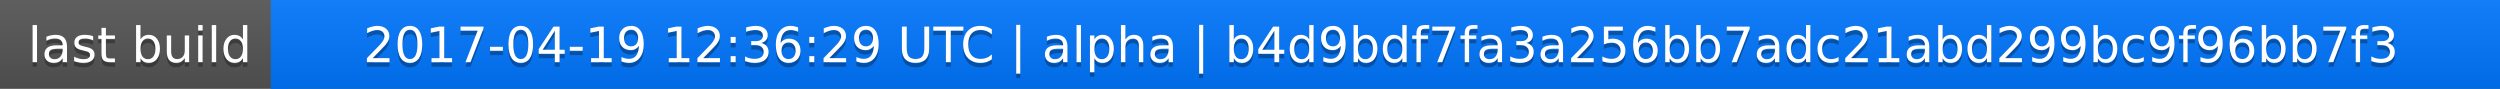
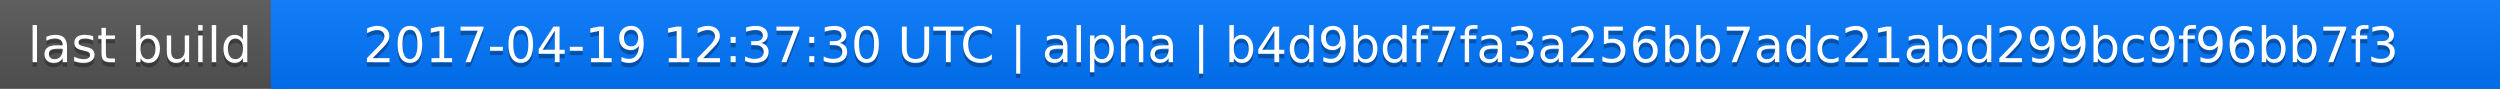
<svg xmlns="http://www.w3.org/2000/svg" width="563" height="20">
  <linearGradient id="a" x2="0" y2="100%">
    <stop offset="0" stop-color="#bbb" stop-opacity=".1" />
    <stop offset="1" stop-opacity=".1" />
  </linearGradient>
  <rect rx="0" width="563" height="20" fill="#555" />
  <rect rx="0" x="61" width="502" height="20" fill="#07f" />
  <path fill="#07f" d="M61 0h4v20h-4z" />
  <rect rx="0" width="563" height="20" fill="url(#a)" />
  <g fill="#fff" text-anchor="middle" font-family="DejaVu Sans,Verdana,Geneva,sans-serif" font-size="11">
    <text x="31.5" y="15" fill="#010101" fill-opacity=".3">last build</text>
    <text x="31.5" y="14">last build</text>
-     <text x="311" y="15" fill="#010101" fill-opacity=".3">2017-04-19 12:36:29 UTC | alpha | b4d9bdf7fa3a256bb7adc21abd299bc9f96bb7f3</text>
-     <text x="311" y="14">2017-04-19 12:36:29 UTC | alpha | b4d9bdf7fa3a256bb7adc21abd299bc9f96bb7f3</text>
+     <text x="311" y="15" fill="#010101" fill-opacity=".3">2017-04-19 12:37:30 UTC | alpha | b4d9bdf7fa3a256bb7adc21abd299bc9f96bb7f3</text>
+     <text x="311" y="14">2017-04-19 12:37:30 UTC | alpha | b4d9bdf7fa3a256bb7adc21abd299bc9f96bb7f3</text>
  </g>
</svg>
